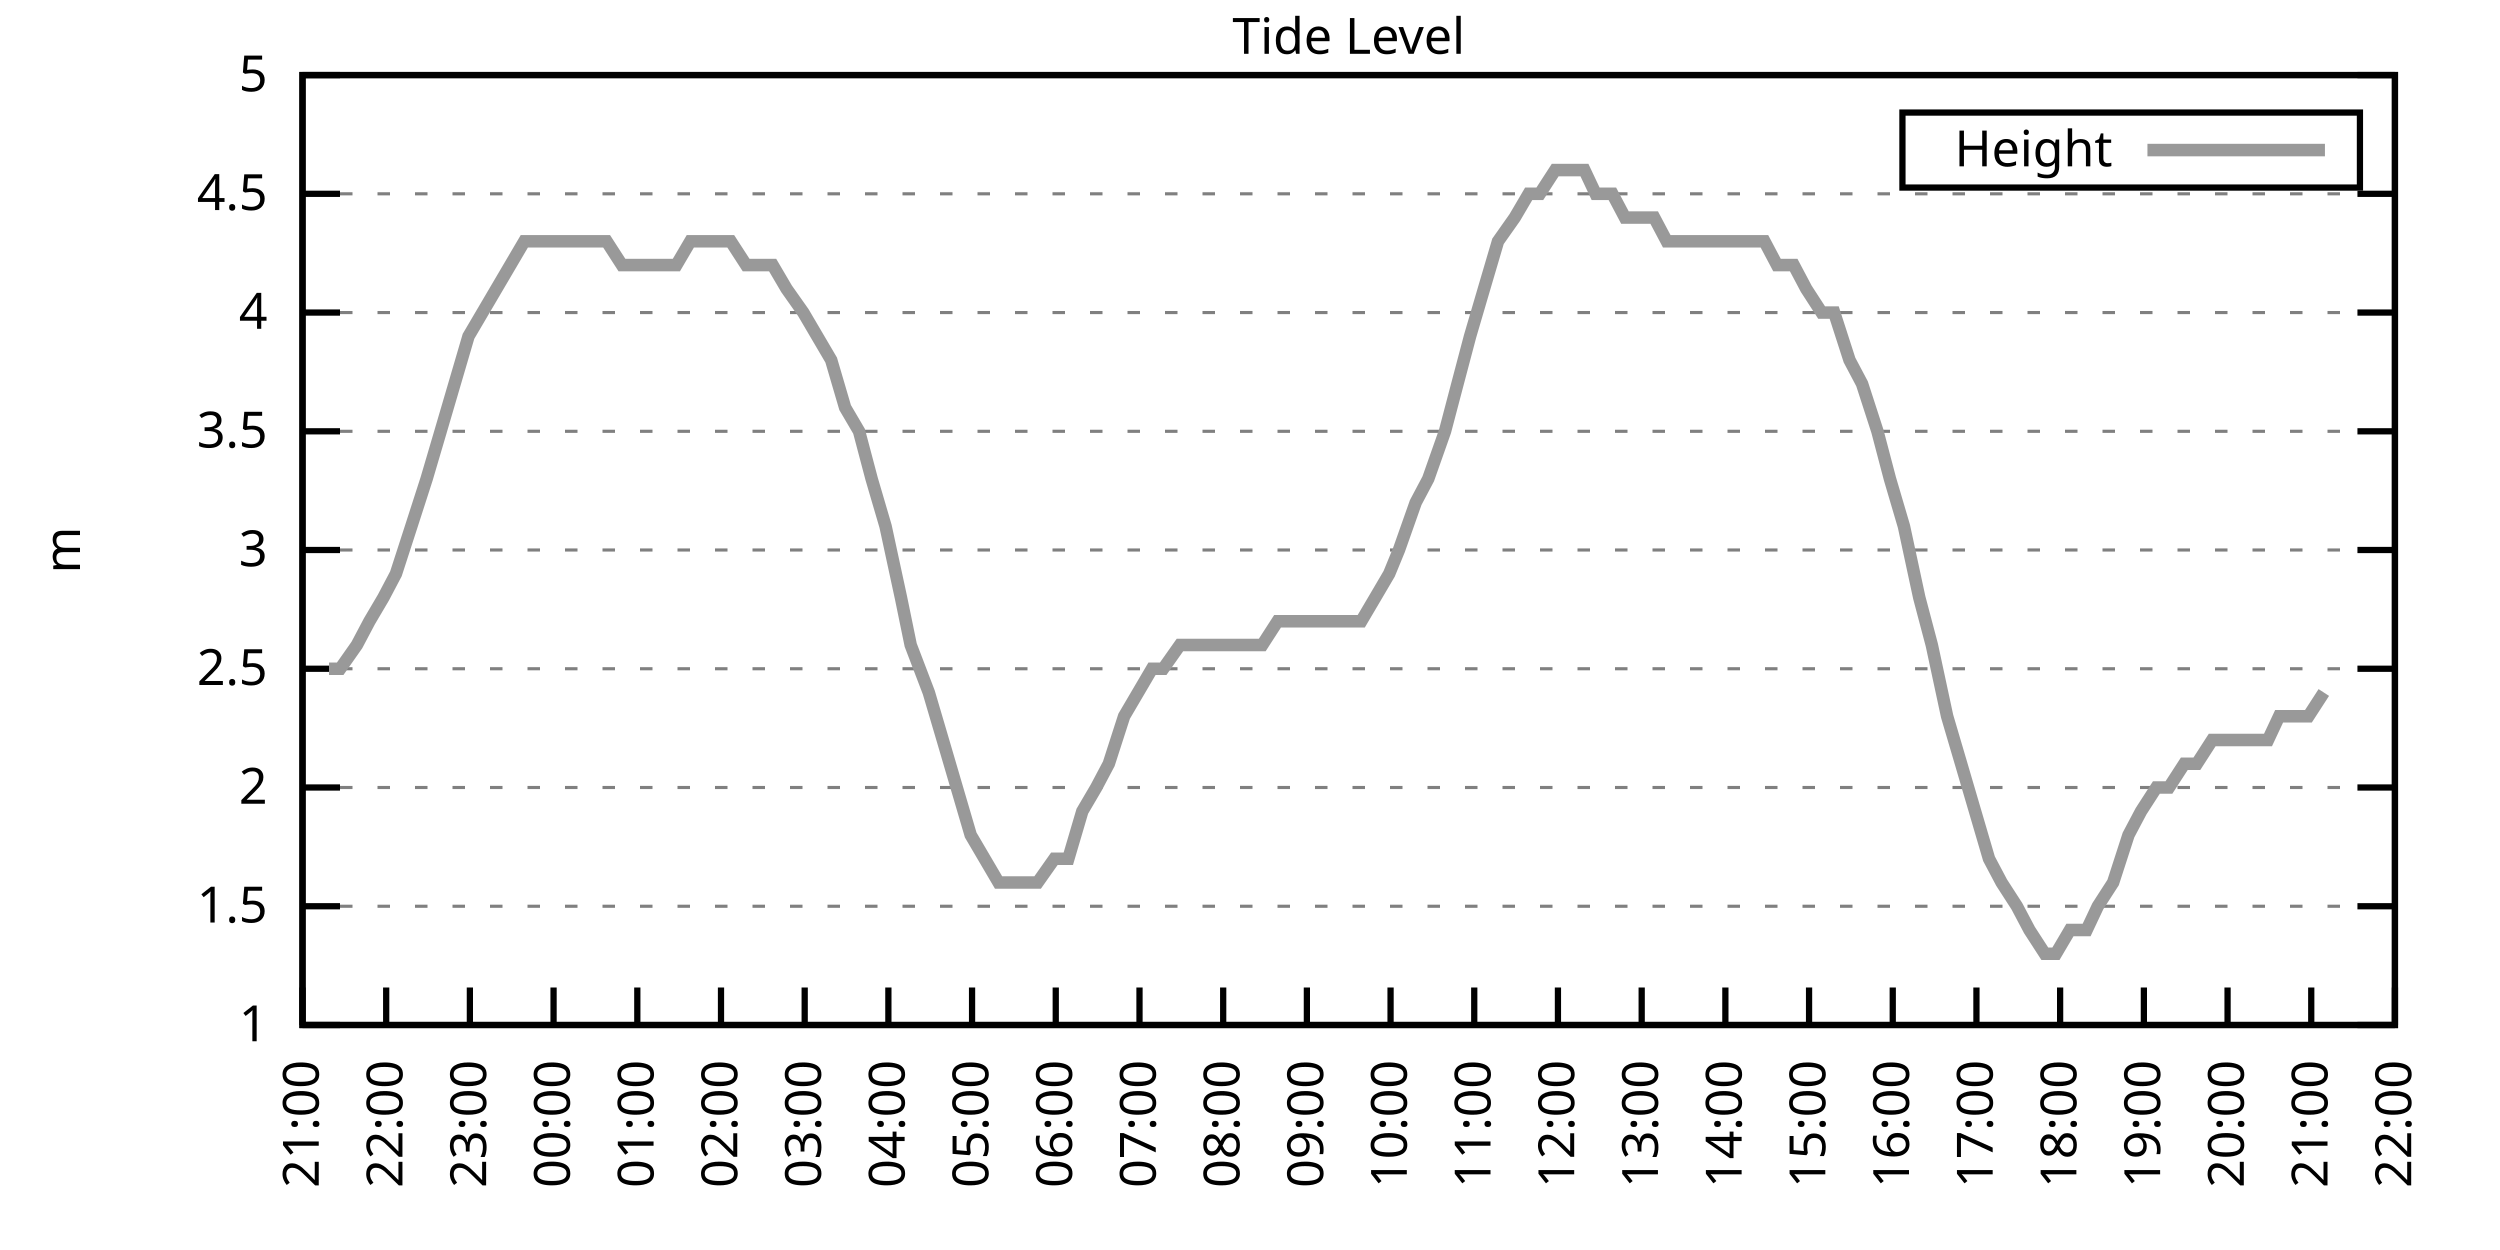
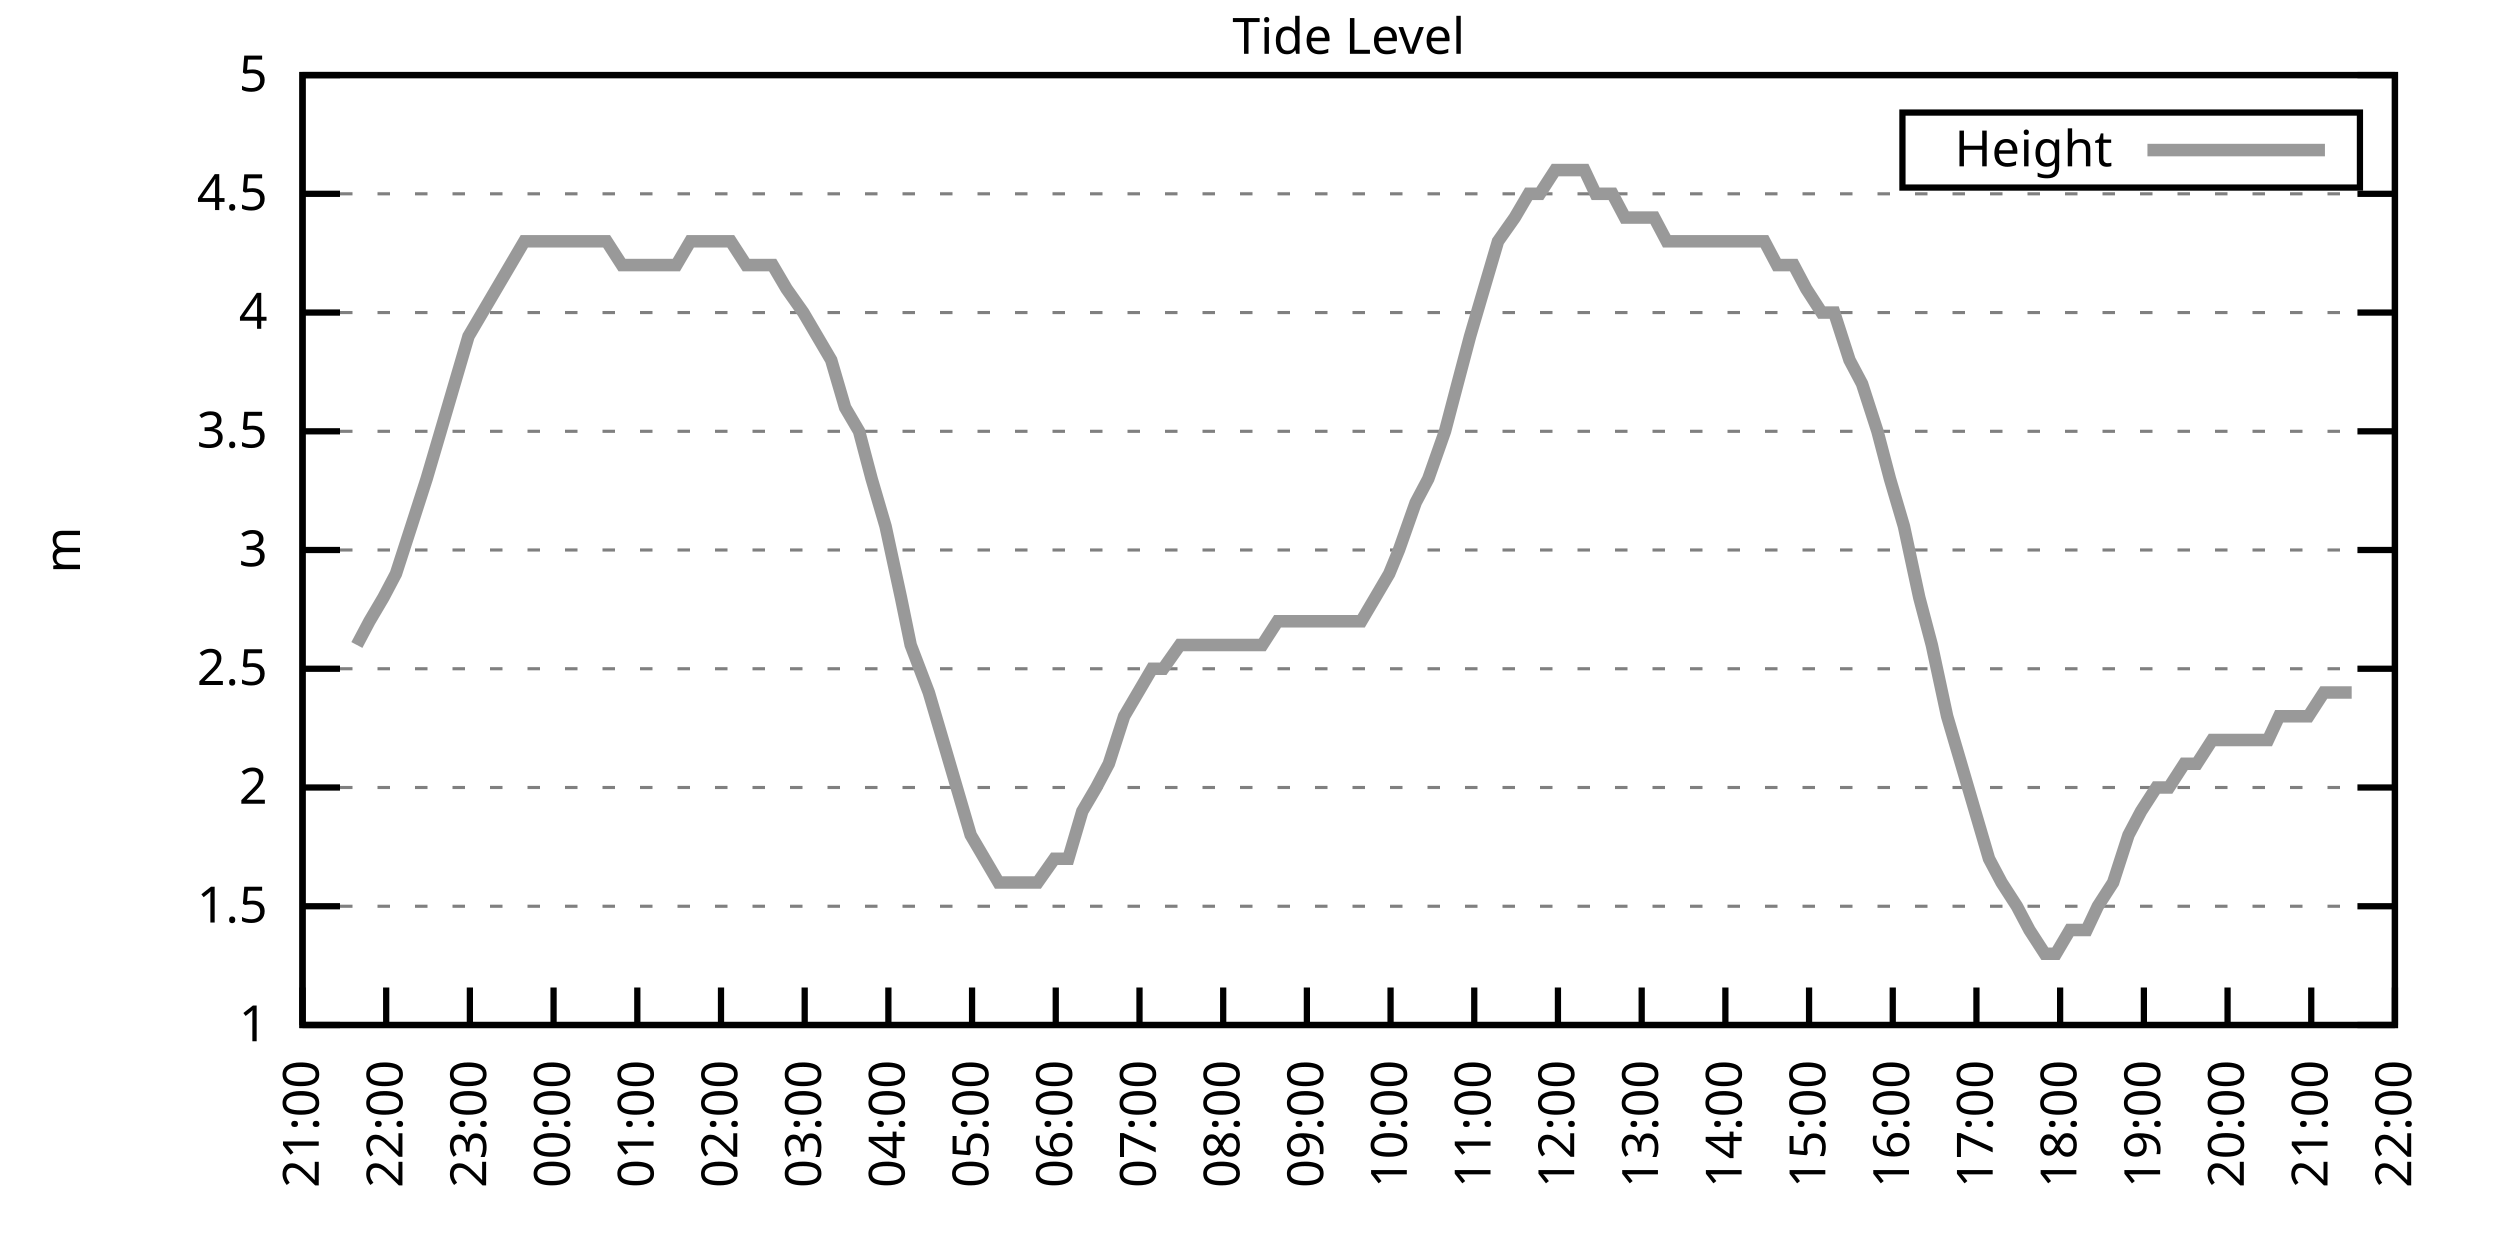
<svg xmlns="http://www.w3.org/2000/svg" xmlns:xlink="http://www.w3.org/1999/xlink" width="400" height="200" viewBox="0 0 400 200">
  <g id="gnuplot_canvas">
    <rect x="0" y="0" width="400" height="200" fill="none" />
    <defs>
      <circle id="gpDot" r="0.5" stroke-width="0.5" stroke="currentColor" />
      <path id="gpPt0" stroke-width="0.333" stroke="currentColor" d="M-1,0 h2 M0,-1 v2" />
      <path id="gpPt1" stroke-width="0.333" stroke="currentColor" d="M-1,-1 L1,1 M1,-1 L-1,1" />
      <path id="gpPt2" stroke-width="0.333" stroke="currentColor" d="M-1,0 L1,0 M0,-1 L0,1 M-1,-1 L1,1 M-1,1 L1,-1" />
      <rect id="gpPt3" stroke-width="0.333" stroke="currentColor" x="-1" y="-1" width="2" height="2" />
      <rect id="gpPt4" stroke-width="0.333" stroke="currentColor" fill="currentColor" x="-1" y="-1" width="2" height="2" />
      <circle id="gpPt5" stroke-width="0.333" stroke="currentColor" cx="0" cy="0" r="1" />
      <use xlink:href="#gpPt5" id="gpPt6" fill="currentColor" stroke="none" />
      <path id="gpPt7" stroke-width="0.333" stroke="currentColor" d="M0,-1.33 L-1.33,0.67 L1.33,0.67 z" />
      <use xlink:href="#gpPt7" id="gpPt8" fill="currentColor" stroke="none" />
      <use xlink:href="#gpPt7" id="gpPt9" stroke="currentColor" transform="rotate(180)" />
      <use xlink:href="#gpPt9" id="gpPt10" fill="currentColor" stroke="none" />
      <use xlink:href="#gpPt3" id="gpPt11" stroke="currentColor" transform="rotate(45)" />
      <use xlink:href="#gpPt11" id="gpPt12" fill="currentColor" stroke="none" />
      <path id="gpPt13" stroke-width="0.333" stroke="currentColor" d="M0,1.330 L1.265,0.411 L0.782,-1.067 L-0.782,-1.076 L-1.265,0.411 z" />
      <use xlink:href="#gpPt13" id="gpPt14" fill="currentColor" stroke="none" />
      <filter id="textbox" filterUnits="objectBoundingBox" x="0" y="0" height="1" width="1">
        <feFlood flood-color="white" flood-opacity="1" result="bgnd" />
        <feComposite in="SourceGraphic" in2="bgnd" operator="atop" />
      </filter>
      <filter id="greybox" filterUnits="objectBoundingBox" x="0" y="0" height="1" width="1">
        <feFlood flood-color="lightgrey" flood-opacity="1" result="grey" />
        <feComposite in="SourceGraphic" in2="grey" operator="atop" />
      </filter>
    </defs>
    <g fill="none" color="white" stroke="currentColor" stroke-width="1.00" stroke-linecap="butt" stroke-linejoin="miter">
</g>
    <g fill="none" color="black" stroke="currentColor" stroke-width="1.00" stroke-linecap="butt" stroke-linejoin="miter">
      <g stroke="none" shape-rendering="crispEdges">
        <polygon fill="rgb(255, 255, 255)" points="48.40,164.00 383.18,164.00 383.18,12.02 48.40,12.02 " />
      </g>
    </g>
    <g fill="none" color="black" stroke="currentColor" stroke-width="1.00" stroke-linecap="butt" stroke-linejoin="miter">
</g>
    <g fill="none" color="black" stroke="black" stroke-width="0.50" stroke-linecap="butt" stroke-linejoin="miter">
</g>
    <g fill="none" color="gray" stroke="currentColor" stroke-width="0.50" stroke-linecap="butt" stroke-linejoin="miter">
      <path stroke="gray" stroke-dasharray="2,4" class="gridline" d="M48.40,164.00 L383.19,164.00  " />
    </g>
    <g fill="none" color="gray" stroke="gray" stroke-width="1.00" stroke-linecap="butt" stroke-linejoin="miter">
</g>
    <g fill="none" color="black" stroke="currentColor" stroke-width="1.00" stroke-linecap="butt" stroke-linejoin="miter">
      <path stroke="black" d="M48.40,164.00 L54.40,164.00 M383.19,164.00 L377.19,164.00  " />
      <g transform="translate(42.80,166.60)" stroke="none" fill="black" font-family="Sans" font-size="8.00" text-anchor="end">
        <text>
          <tspan font-family="Sans"> 1</tspan>
        </text>
      </g>
    </g>
    <g fill="none" color="black" stroke="currentColor" stroke-width="1.00" stroke-linecap="butt" stroke-linejoin="miter">
</g>
    <g fill="none" color="black" stroke="black" stroke-width="0.50" stroke-linecap="butt" stroke-linejoin="miter">
</g>
    <g fill="none" color="gray" stroke="currentColor" stroke-width="0.50" stroke-linecap="butt" stroke-linejoin="miter">
      <path stroke="gray" stroke-dasharray="2,4" class="gridline" d="M48.40,145.00 L383.19,145.00  " />
    </g>
    <g fill="none" color="gray" stroke="gray" stroke-width="1.00" stroke-linecap="butt" stroke-linejoin="miter">
</g>
    <g fill="none" color="black" stroke="currentColor" stroke-width="1.00" stroke-linecap="butt" stroke-linejoin="miter">
      <path stroke="black" d="M48.40,145.00 L54.40,145.00 M383.19,145.00 L377.19,145.00  " />
      <g transform="translate(42.80,147.60)" stroke="none" fill="black" font-family="Sans" font-size="8.00" text-anchor="end">
        <text>
          <tspan font-family="Sans"> 1.5</tspan>
        </text>
      </g>
    </g>
    <g fill="none" color="black" stroke="currentColor" stroke-width="1.00" stroke-linecap="butt" stroke-linejoin="miter">
</g>
    <g fill="none" color="black" stroke="black" stroke-width="0.50" stroke-linecap="butt" stroke-linejoin="miter">
</g>
    <g fill="none" color="gray" stroke="currentColor" stroke-width="0.50" stroke-linecap="butt" stroke-linejoin="miter">
      <path stroke="gray" stroke-dasharray="2,4" class="gridline" d="M48.40,126.00 L383.19,126.00  " />
    </g>
    <g fill="none" color="gray" stroke="gray" stroke-width="1.00" stroke-linecap="butt" stroke-linejoin="miter">
</g>
    <g fill="none" color="black" stroke="currentColor" stroke-width="1.00" stroke-linecap="butt" stroke-linejoin="miter">
      <path stroke="black" d="M48.40,126.00 L54.40,126.00 M383.19,126.00 L377.19,126.00  " />
      <g transform="translate(42.80,128.60)" stroke="none" fill="black" font-family="Sans" font-size="8.00" text-anchor="end">
        <text>
          <tspan font-family="Sans"> 2</tspan>
        </text>
      </g>
    </g>
    <g fill="none" color="black" stroke="currentColor" stroke-width="1.00" stroke-linecap="butt" stroke-linejoin="miter">
</g>
    <g fill="none" color="black" stroke="black" stroke-width="0.50" stroke-linecap="butt" stroke-linejoin="miter">
</g>
    <g fill="none" color="gray" stroke="currentColor" stroke-width="0.50" stroke-linecap="butt" stroke-linejoin="miter">
      <path stroke="gray" stroke-dasharray="2,4" class="gridline" d="M48.40,107.00 L383.19,107.00  " />
    </g>
    <g fill="none" color="gray" stroke="gray" stroke-width="1.00" stroke-linecap="butt" stroke-linejoin="miter">
</g>
    <g fill="none" color="black" stroke="currentColor" stroke-width="1.00" stroke-linecap="butt" stroke-linejoin="miter">
      <path stroke="black" d="M48.40,107.00 L54.40,107.00 M383.19,107.00 L377.19,107.00  " />
      <g transform="translate(42.80,109.60)" stroke="none" fill="black" font-family="Sans" font-size="8.00" text-anchor="end">
        <text>
          <tspan font-family="Sans"> 2.5</tspan>
        </text>
      </g>
    </g>
    <g fill="none" color="black" stroke="currentColor" stroke-width="1.00" stroke-linecap="butt" stroke-linejoin="miter">
</g>
    <g fill="none" color="black" stroke="black" stroke-width="0.50" stroke-linecap="butt" stroke-linejoin="miter">
</g>
    <g fill="none" color="gray" stroke="currentColor" stroke-width="0.50" stroke-linecap="butt" stroke-linejoin="miter">
      <path stroke="gray" stroke-dasharray="2,4" class="gridline" d="M48.40,88.00 L383.19,88.00  " />
    </g>
    <g fill="none" color="gray" stroke="gray" stroke-width="1.00" stroke-linecap="butt" stroke-linejoin="miter">
</g>
    <g fill="none" color="black" stroke="currentColor" stroke-width="1.00" stroke-linecap="butt" stroke-linejoin="miter">
      <path stroke="black" d="M48.40,88.00 L54.40,88.00 M383.19,88.00 L377.19,88.00  " />
      <g transform="translate(42.80,90.60)" stroke="none" fill="black" font-family="Sans" font-size="8.00" text-anchor="end">
        <text>
          <tspan font-family="Sans"> 3</tspan>
        </text>
      </g>
    </g>
    <g fill="none" color="black" stroke="currentColor" stroke-width="1.00" stroke-linecap="butt" stroke-linejoin="miter">
</g>
    <g fill="none" color="black" stroke="black" stroke-width="0.50" stroke-linecap="butt" stroke-linejoin="miter">
</g>
    <g fill="none" color="gray" stroke="currentColor" stroke-width="0.50" stroke-linecap="butt" stroke-linejoin="miter">
      <path stroke="gray" stroke-dasharray="2,4" class="gridline" d="M48.40,69.01 L383.19,69.01  " />
    </g>
    <g fill="none" color="gray" stroke="gray" stroke-width="1.00" stroke-linecap="butt" stroke-linejoin="miter">
</g>
    <g fill="none" color="black" stroke="currentColor" stroke-width="1.00" stroke-linecap="butt" stroke-linejoin="miter">
      <path stroke="black" d="M48.40,69.01 L54.40,69.01 M383.19,69.01 L377.19,69.01  " />
      <g transform="translate(42.80,71.61)" stroke="none" fill="black" font-family="Sans" font-size="8.00" text-anchor="end">
        <text>
          <tspan font-family="Sans"> 3.5</tspan>
        </text>
      </g>
    </g>
    <g fill="none" color="black" stroke="currentColor" stroke-width="1.00" stroke-linecap="butt" stroke-linejoin="miter">
</g>
    <g fill="none" color="black" stroke="black" stroke-width="0.50" stroke-linecap="butt" stroke-linejoin="miter">
</g>
    <g fill="none" color="gray" stroke="currentColor" stroke-width="0.50" stroke-linecap="butt" stroke-linejoin="miter">
      <path stroke="gray" stroke-dasharray="2,4" class="gridline" d="M48.40,50.01 L383.19,50.01  " />
    </g>
    <g fill="none" color="gray" stroke="gray" stroke-width="1.00" stroke-linecap="butt" stroke-linejoin="miter">
</g>
    <g fill="none" color="black" stroke="currentColor" stroke-width="1.00" stroke-linecap="butt" stroke-linejoin="miter">
      <path stroke="black" d="M48.40,50.01 L54.40,50.01 M383.19,50.01 L377.19,50.01  " />
      <g transform="translate(42.80,52.61)" stroke="none" fill="black" font-family="Sans" font-size="8.00" text-anchor="end">
        <text>
          <tspan font-family="Sans"> 4</tspan>
        </text>
      </g>
    </g>
    <g fill="none" color="black" stroke="currentColor" stroke-width="1.00" stroke-linecap="butt" stroke-linejoin="miter">
</g>
    <g fill="none" color="black" stroke="black" stroke-width="0.50" stroke-linecap="butt" stroke-linejoin="miter">
</g>
    <g fill="none" color="gray" stroke="currentColor" stroke-width="0.50" stroke-linecap="butt" stroke-linejoin="miter">
      <path stroke="gray" stroke-dasharray="2,4" class="gridline" d="M48.40,31.01 L383.19,31.01  " />
    </g>
    <g fill="none" color="gray" stroke="gray" stroke-width="1.00" stroke-linecap="butt" stroke-linejoin="miter">
</g>
    <g fill="none" color="black" stroke="currentColor" stroke-width="1.00" stroke-linecap="butt" stroke-linejoin="miter">
      <path stroke="black" d="M48.40,31.01 L54.40,31.01 M383.19,31.01 L377.19,31.01  " />
      <g transform="translate(42.80,33.61)" stroke="none" fill="black" font-family="Sans" font-size="8.00" text-anchor="end">
        <text>
          <tspan font-family="Sans"> 4.5</tspan>
        </text>
      </g>
    </g>
    <g fill="none" color="black" stroke="currentColor" stroke-width="1.00" stroke-linecap="butt" stroke-linejoin="miter">
</g>
    <g fill="none" color="black" stroke="black" stroke-width="0.50" stroke-linecap="butt" stroke-linejoin="miter">
</g>
    <g fill="none" color="gray" stroke="currentColor" stroke-width="0.50" stroke-linecap="butt" stroke-linejoin="miter">
      <path stroke="gray" stroke-dasharray="2,4" class="gridline" d="M48.40,12.01 L383.19,12.01  " />
    </g>
    <g fill="none" color="gray" stroke="gray" stroke-width="1.00" stroke-linecap="butt" stroke-linejoin="miter">
</g>
    <g fill="none" color="black" stroke="currentColor" stroke-width="1.00" stroke-linecap="butt" stroke-linejoin="miter">
      <path stroke="black" d="M48.40,12.01 L54.40,12.01 M383.19,12.01 L377.19,12.01  " />
      <g transform="translate(42.80,14.61)" stroke="none" fill="black" font-family="Sans" font-size="8.00" text-anchor="end">
        <text>
          <tspan font-family="Sans"> 5</tspan>
        </text>
      </g>
    </g>
    <g fill="none" color="black" stroke="currentColor" stroke-width="1.00" stroke-linecap="butt" stroke-linejoin="miter">
      <path stroke="black" d="M48.40,164.00 L48.40,158.00  " />
      <g transform="translate(51.00,169.60) rotate(270.00)" stroke="none" fill="black" font-family="Sans" font-size="8.00" text-anchor="end">
        <text>
          <tspan font-family="Sans">21:00</tspan>
        </text>
      </g>
    </g>
    <g fill="none" color="black" stroke="currentColor" stroke-width="1.00" stroke-linecap="butt" stroke-linejoin="miter">
      <path stroke="black" d="M61.79,164.00 L61.79,158.00  " />
      <g transform="translate(64.39,169.60) rotate(270.00)" stroke="none" fill="black" font-family="Sans" font-size="8.00" text-anchor="end">
        <text>
          <tspan font-family="Sans">22:00</tspan>
        </text>
      </g>
    </g>
    <g fill="none" color="black" stroke="currentColor" stroke-width="1.00" stroke-linecap="butt" stroke-linejoin="miter">
      <path stroke="black" d="M75.18,164.00 L75.18,158.00  " />
      <g transform="translate(77.78,169.60) rotate(270.00)" stroke="none" fill="black" font-family="Sans" font-size="8.00" text-anchor="end">
        <text>
          <tspan font-family="Sans">23:00</tspan>
        </text>
      </g>
    </g>
    <g fill="none" color="black" stroke="currentColor" stroke-width="1.00" stroke-linecap="butt" stroke-linejoin="miter">
      <path stroke="black" d="M88.57,164.00 L88.57,158.00  " />
      <g transform="translate(91.17,169.60) rotate(270.00)" stroke="none" fill="black" font-family="Sans" font-size="8.00" text-anchor="end">
        <text>
          <tspan font-family="Sans">00:00</tspan>
        </text>
      </g>
    </g>
    <g fill="none" color="black" stroke="currentColor" stroke-width="1.00" stroke-linecap="butt" stroke-linejoin="miter">
      <path stroke="black" d="M101.97,164.00 L101.97,158.00  " />
      <g transform="translate(104.57,169.60) rotate(270.00)" stroke="none" fill="black" font-family="Sans" font-size="8.00" text-anchor="end">
        <text>
          <tspan font-family="Sans">01:00</tspan>
        </text>
      </g>
    </g>
    <g fill="none" color="black" stroke="currentColor" stroke-width="1.00" stroke-linecap="butt" stroke-linejoin="miter">
      <path stroke="black" d="M115.36,164.00 L115.36,158.00  " />
      <g transform="translate(117.96,169.60) rotate(270.00)" stroke="none" fill="black" font-family="Sans" font-size="8.00" text-anchor="end">
        <text>
          <tspan font-family="Sans">02:00</tspan>
        </text>
      </g>
    </g>
    <g fill="none" color="black" stroke="currentColor" stroke-width="1.00" stroke-linecap="butt" stroke-linejoin="miter">
      <path stroke="black" d="M128.75,164.00 L128.75,158.00  " />
      <g transform="translate(131.35,169.60) rotate(270.00)" stroke="none" fill="black" font-family="Sans" font-size="8.00" text-anchor="end">
        <text>
          <tspan font-family="Sans">03:00</tspan>
        </text>
      </g>
    </g>
    <g fill="none" color="black" stroke="currentColor" stroke-width="1.00" stroke-linecap="butt" stroke-linejoin="miter">
      <path stroke="black" d="M142.14,164.00 L142.14,158.00  " />
      <g transform="translate(144.74,169.60) rotate(270.00)" stroke="none" fill="black" font-family="Sans" font-size="8.00" text-anchor="end">
        <text>
          <tspan font-family="Sans">04:00</tspan>
        </text>
      </g>
    </g>
    <g fill="none" color="black" stroke="currentColor" stroke-width="1.00" stroke-linecap="butt" stroke-linejoin="miter">
      <path stroke="black" d="M155.53,164.00 L155.53,158.00  " />
      <g transform="translate(158.13,169.60) rotate(270.00)" stroke="none" fill="black" font-family="Sans" font-size="8.00" text-anchor="end">
        <text>
          <tspan font-family="Sans">05:00</tspan>
        </text>
      </g>
    </g>
    <g fill="none" color="black" stroke="currentColor" stroke-width="1.00" stroke-linecap="butt" stroke-linejoin="miter">
      <path stroke="black" d="M168.92,164.00 L168.92,158.00  " />
      <g transform="translate(171.52,169.60) rotate(270.00)" stroke="none" fill="black" font-family="Sans" font-size="8.00" text-anchor="end">
        <text>
          <tspan font-family="Sans">06:00</tspan>
        </text>
      </g>
    </g>
    <g fill="none" color="black" stroke="currentColor" stroke-width="1.00" stroke-linecap="butt" stroke-linejoin="miter">
      <path stroke="black" d="M182.32,164.00 L182.32,158.00  " />
      <g transform="translate(184.92,169.60) rotate(270.00)" stroke="none" fill="black" font-family="Sans" font-size="8.00" text-anchor="end">
        <text>
          <tspan font-family="Sans">07:00</tspan>
        </text>
      </g>
    </g>
    <g fill="none" color="black" stroke="currentColor" stroke-width="1.00" stroke-linecap="butt" stroke-linejoin="miter">
      <path stroke="black" d="M195.71,164.00 L195.71,158.00  " />
      <g transform="translate(198.31,169.60) rotate(270.00)" stroke="none" fill="black" font-family="Sans" font-size="8.00" text-anchor="end">
        <text>
          <tspan font-family="Sans">08:00</tspan>
        </text>
      </g>
    </g>
    <g fill="none" color="black" stroke="currentColor" stroke-width="1.00" stroke-linecap="butt" stroke-linejoin="miter">
      <path stroke="black" d="M209.10,164.00 L209.10,158.00  " />
      <g transform="translate(211.70,169.60) rotate(270.00)" stroke="none" fill="black" font-family="Sans" font-size="8.00" text-anchor="end">
        <text>
          <tspan font-family="Sans">09:00</tspan>
        </text>
      </g>
    </g>
    <g fill="none" color="black" stroke="currentColor" stroke-width="1.00" stroke-linecap="butt" stroke-linejoin="miter">
      <path stroke="black" d="M222.49,164.00 L222.49,158.00  " />
      <g transform="translate(225.09,169.60) rotate(270.00)" stroke="none" fill="black" font-family="Sans" font-size="8.00" text-anchor="end">
        <text>
          <tspan font-family="Sans">10:00</tspan>
        </text>
      </g>
    </g>
    <g fill="none" color="black" stroke="currentColor" stroke-width="1.00" stroke-linecap="butt" stroke-linejoin="miter">
      <path stroke="black" d="M235.88,164.00 L235.88,158.00  " />
      <g transform="translate(238.48,169.60) rotate(270.00)" stroke="none" fill="black" font-family="Sans" font-size="8.00" text-anchor="end">
        <text>
          <tspan font-family="Sans">11:00</tspan>
        </text>
      </g>
    </g>
    <g fill="none" color="black" stroke="currentColor" stroke-width="1.00" stroke-linecap="butt" stroke-linejoin="miter">
      <path stroke="black" d="M249.27,164.00 L249.27,158.00  " />
      <g transform="translate(251.87,169.60) rotate(270.00)" stroke="none" fill="black" font-family="Sans" font-size="8.00" text-anchor="end">
        <text>
          <tspan font-family="Sans">12:00</tspan>
        </text>
      </g>
    </g>
    <g fill="none" color="black" stroke="currentColor" stroke-width="1.00" stroke-linecap="butt" stroke-linejoin="miter">
      <path stroke="black" d="M262.67,164.00 L262.67,158.00  " />
      <g transform="translate(265.27,169.60) rotate(270.00)" stroke="none" fill="black" font-family="Sans" font-size="8.00" text-anchor="end">
        <text>
          <tspan font-family="Sans">13:00</tspan>
        </text>
      </g>
    </g>
    <g fill="none" color="black" stroke="currentColor" stroke-width="1.00" stroke-linecap="butt" stroke-linejoin="miter">
      <path stroke="black" d="M276.06,164.00 L276.06,158.00  " />
      <g transform="translate(278.66,169.60) rotate(270.00)" stroke="none" fill="black" font-family="Sans" font-size="8.00" text-anchor="end">
        <text>
          <tspan font-family="Sans">14:00</tspan>
        </text>
      </g>
    </g>
    <g fill="none" color="black" stroke="currentColor" stroke-width="1.00" stroke-linecap="butt" stroke-linejoin="miter">
      <path stroke="black" d="M289.45,164.00 L289.45,158.00  " />
      <g transform="translate(292.05,169.60) rotate(270.00)" stroke="none" fill="black" font-family="Sans" font-size="8.00" text-anchor="end">
        <text>
          <tspan font-family="Sans">15:00</tspan>
        </text>
      </g>
    </g>
    <g fill="none" color="black" stroke="currentColor" stroke-width="1.00" stroke-linecap="butt" stroke-linejoin="miter">
      <path stroke="black" d="M302.84,164.00 L302.84,158.00  " />
      <g transform="translate(305.44,169.60) rotate(270.00)" stroke="none" fill="black" font-family="Sans" font-size="8.00" text-anchor="end">
        <text>
          <tspan font-family="Sans">16:00</tspan>
        </text>
      </g>
    </g>
    <g fill="none" color="black" stroke="currentColor" stroke-width="1.00" stroke-linecap="butt" stroke-linejoin="miter">
      <path stroke="black" d="M316.23,164.00 L316.23,158.00  " />
      <g transform="translate(318.83,169.60) rotate(270.00)" stroke="none" fill="black" font-family="Sans" font-size="8.00" text-anchor="end">
        <text>
          <tspan font-family="Sans">17:00</tspan>
        </text>
      </g>
    </g>
    <g fill="none" color="black" stroke="currentColor" stroke-width="1.00" stroke-linecap="butt" stroke-linejoin="miter">
      <path stroke="black" d="M329.62,164.00 L329.62,158.00  " />
      <g transform="translate(332.22,169.60) rotate(270.00)" stroke="none" fill="black" font-family="Sans" font-size="8.00" text-anchor="end">
        <text>
          <tspan font-family="Sans">18:00</tspan>
        </text>
      </g>
    </g>
    <g fill="none" color="black" stroke="currentColor" stroke-width="1.00" stroke-linecap="butt" stroke-linejoin="miter">
      <path stroke="black" d="M343.02,164.00 L343.02,158.00  " />
      <g transform="translate(345.62,169.60) rotate(270.00)" stroke="none" fill="black" font-family="Sans" font-size="8.00" text-anchor="end">
        <text>
          <tspan font-family="Sans">19:00</tspan>
        </text>
      </g>
    </g>
    <g fill="none" color="black" stroke="currentColor" stroke-width="1.00" stroke-linecap="butt" stroke-linejoin="miter">
      <path stroke="black" d="M356.41,164.00 L356.41,158.00  " />
      <g transform="translate(359.01,169.60) rotate(270.00)" stroke="none" fill="black" font-family="Sans" font-size="8.00" text-anchor="end">
        <text>
          <tspan font-family="Sans">20:00</tspan>
        </text>
      </g>
    </g>
    <g fill="none" color="black" stroke="currentColor" stroke-width="1.00" stroke-linecap="butt" stroke-linejoin="miter">
      <path stroke="black" d="M369.80,164.00 L369.80,158.00  " />
      <g transform="translate(372.40,169.60) rotate(270.00)" stroke="none" fill="black" font-family="Sans" font-size="8.00" text-anchor="end">
        <text>
          <tspan font-family="Sans">21:00</tspan>
        </text>
      </g>
    </g>
    <g fill="none" color="black" stroke="currentColor" stroke-width="1.00" stroke-linecap="butt" stroke-linejoin="miter">
      <path stroke="black" d="M383.19,164.00 L383.19,158.00  " />
      <g transform="translate(385.79,169.60) rotate(270.00)" stroke="none" fill="black" font-family="Sans" font-size="8.00" text-anchor="end">
        <text>
          <tspan font-family="Sans">22:00</tspan>
        </text>
      </g>
    </g>
    <g fill="none" color="black" stroke="currentColor" stroke-width="1.00" stroke-linecap="butt" stroke-linejoin="miter">
</g>
    <g fill="none" color="black" stroke="currentColor" stroke-width="1.00" stroke-linecap="butt" stroke-linejoin="miter">
      <path stroke="black" d="M48.40,12.01 L48.40,164.00 L383.19,164.00 L383.19,12.01 L48.40,12.01 Z  " />
    </g>
    <g fill="none" color="black" stroke="currentColor" stroke-width="1.00" stroke-linecap="butt" stroke-linejoin="miter">
</g>
    <g fill="none" color="black" stroke="currentColor" stroke-width="1.00" stroke-linecap="butt" stroke-linejoin="miter">
      <path stroke="black" d="M304.39,30.01 L304.39,18.01 L377.59,18.01 L377.59,30.01 L304.39,30.01 Z  " />
    </g>
    <g id="Tide_level_plot_1">
      <g fill="none" color="white" stroke="black" stroke-width="2.00" stroke-linecap="butt" stroke-linejoin="miter">
</g>
      <g fill="none" color="black" stroke="currentColor" stroke-width="2.00" stroke-linecap="butt" stroke-linejoin="miter">
        <g transform="translate(337.99,26.61)" stroke="none" fill="black" font-family="Sans" font-size="8.00" text-anchor="end">
          <text>
            <tspan font-family="Sans">Height</tspan>
          </text>
        </g>
      </g>
      <g fill="none" color="black" stroke="currentColor" stroke-width="2.00" stroke-linecap="butt" stroke-linejoin="miter">
-         <path stroke="rgb(153, 153, 153)" d="M343.59,24.01 L371.99,24.01 M52.64,107.00 L54.43,107.00 L57.10,103.20 L59.11,99.40 L61.35,95.60 L63.35,91.80   L65.81,84.21 L68.26,76.61 L70.50,69.01 L72.73,61.41 L74.96,53.81 L83.89,38.61 L85.90,38.61 L87.91,38.61   L90.36,38.61 L92.82,38.61 L94.38,38.61 L97.06,38.61 L99.51,42.41 L101.30,42.41 L103.31,42.41 L106.21,42.41   L108.22,42.41 L110.45,38.61 L112.90,38.61 L115.13,38.61 L116.92,38.61 L119.38,42.41 L121.61,42.41 L123.62,42.41   L125.85,46.21 L128.53,50.01 L130.76,53.81 L132.99,57.61 L135.22,65.21 L137.45,69.01 L139.46,76.61 L141.69,84.21   L144.15,95.60 L145.71,103.20 L148.61,110.80 L150.85,118.40 L153.08,126.00 L155.31,133.60 L157.54,137.40 L159.77,141.20   L162.01,141.20 L164.01,141.20 L166.02,141.20 L168.70,137.40 L170.93,137.40 L173.17,129.80 L175.40,126.00 L177.41,122.20   L179.86,114.60 L182.09,110.80 L184.32,107.00 L186.11,107.00 L188.79,103.20 L191.02,103.20 L193.25,103.20 L195.26,103.20   L197.49,103.20 L199.95,103.20 L201.96,103.20 L204.41,99.40 L206.64,99.40 L208.88,99.40 L211.11,99.40 L212.67,99.40   L215.57,99.40 L217.80,99.40 L220.04,95.60 L222.27,91.80 L223.83,88.00 L226.51,80.41 L228.52,76.61 L231.20,69.01   L233.20,61.41 L235.21,53.81 L237.44,46.21 L239.68,38.61 L242.36,34.81 L244.59,31.01 L246.37,31.01 L248.83,27.21   L251.06,27.21 L253.51,27.21 L255.30,31.01 L257.98,31.01 L259.99,34.81 L262.22,34.81 L264.67,34.81 L266.68,38.61   L269.14,38.61 L271.37,38.61 L273.38,38.61 L275.83,38.61 L277.62,38.61 L280.30,38.61 L282.31,38.61 L284.32,42.41   L286.99,42.41 L289.00,46.21 L291.46,50.01 L293.47,50.01 L295.92,57.61 L297.93,61.41 L300.39,69.01 L302.39,76.61   L304.63,84.21 L307.08,95.60 L309.09,103.20 L311.54,114.60 L313.78,122.20 L316.01,129.80 L318.24,137.40 L320.25,141.20   L322.70,145.00 L324.71,148.80 L327.17,152.60 L328.95,152.60 L331.19,148.80 L333.86,148.80 L335.65,145.00 L338.10,141.20   L340.56,133.60 L342.57,129.80 L345.02,126.00 L347.03,126.00 L349.49,122.20 L351.50,122.20 L353.95,118.40 L355.96,118.40   L358.19,118.40 L360.65,118.40 L362.88,118.40 L364.66,114.60 L367.34,114.60 L369.35,114.60 L371.81,110.80  " />
+         <path stroke="rgb(153, 153, 153)" d="M343.59,24.01 L371.99,24.01 M57.10,103.20 L59.11,99.40 L61.35,95.60 L63.35,91.80 L65.81,84.21 L68.26,76.61   L70.50,69.01 L72.73,61.41 L74.96,53.81 L83.89,38.61 L85.90,38.61 L87.91,38.61 L90.36,38.61 L92.82,38.61   L94.38,38.61 L97.06,38.61 L99.51,42.41 L101.30,42.41 L103.31,42.41 L106.21,42.41 L108.22,42.41 L110.45,38.61   L112.90,38.61 L115.13,38.61 L116.92,38.61 L119.38,42.41 L121.61,42.41 L123.62,42.41 L125.85,46.21 L128.53,50.01   L130.76,53.81 L132.99,57.61 L135.22,65.21 L137.45,69.01 L139.46,76.61 L141.69,84.21 L144.15,95.60 L145.71,103.20   L148.61,110.80 L150.85,118.40 L153.08,126.00 L155.31,133.60 L157.54,137.40 L159.77,141.20 L162.01,141.20 L164.01,141.20   L166.02,141.20 L168.70,137.40 L170.93,137.40 L173.17,129.80 L175.40,126.00 L177.41,122.20 L179.86,114.60 L182.09,110.80   L184.32,107.00 L186.11,107.00 L188.79,103.20 L191.02,103.20 L193.25,103.20 L195.26,103.20 L197.49,103.20 L199.95,103.20   L201.96,103.20 L204.41,99.40 L206.64,99.40 L208.88,99.40 L211.11,99.40 L212.67,99.40 L215.57,99.40 L217.80,99.40   L220.04,95.60 L222.27,91.80 L223.83,88.00 L226.51,80.41 L228.52,76.61 L231.20,69.01 L233.20,61.41 L235.21,53.81   L237.44,46.21 L239.68,38.61 L242.36,34.81 L244.59,31.01 L246.37,31.01 L248.83,27.21 L251.06,27.21 L253.51,27.21   L255.30,31.01 L257.98,31.01 L259.99,34.81 L262.22,34.81 L264.67,34.81 L266.68,38.61 L269.14,38.61 L271.37,38.61   L273.38,38.61 L275.83,38.61 L277.62,38.61 L280.30,38.61 L282.31,38.61 L284.32,42.41 L286.99,42.41 L289.00,46.21   L291.46,50.01 L293.47,50.01 L295.92,57.61 L297.93,61.41 L300.39,69.01 L302.39,76.61 L304.63,84.21 L307.08,95.60   L309.09,103.20 L311.54,114.60 L313.78,122.20 L316.01,129.80 L318.24,137.40 L320.25,141.20 L322.70,145.00 L324.71,148.80   L327.17,152.60 L328.95,152.60 L331.19,148.80 L333.86,148.80 L335.65,145.00 L338.10,141.20 L340.56,133.60 L342.57,129.80   L345.02,126.00 L347.03,126.00 L349.49,122.20 L351.50,122.20 L353.95,118.40 L355.96,118.40 L358.19,118.40 L360.65,118.40   L362.88,118.40 L364.66,114.60 L367.34,114.60 L369.35,114.60 L371.81,110.80 L373.82,110.80 L376.27,110.80  " />
      </g>
    </g>
    <g fill="none" color="black" stroke="currentColor" stroke-width="2.00" stroke-linecap="butt" stroke-linejoin="miter">
</g>
    <g fill="none" color="black" stroke="black" stroke-width="1.00" stroke-linecap="butt" stroke-linejoin="miter">
</g>
    <g fill="none" color="black" stroke="currentColor" stroke-width="1.00" stroke-linecap="butt" stroke-linejoin="miter">
      <path stroke="black" d="M48.40,12.01 L48.40,164.00 L383.19,164.00 L383.19,12.01 L48.40,12.01 Z  " />
      <g transform="translate(12.80,88.01) rotate(270.00)" stroke="none" fill="black" font-family="Sans" font-size="8.00" text-anchor="middle">
        <text>
          <tspan font-family="Sans">m</tspan>
        </text>
      </g>
    </g>
    <g fill="none" color="black" stroke="currentColor" stroke-width="1.00" stroke-linecap="butt" stroke-linejoin="miter">
</g>
    <g fill="none" color="black" stroke="currentColor" stroke-width="1.00" stroke-linecap="butt" stroke-linejoin="miter">
      <g transform="translate(215.79,8.61)" stroke="none" fill="black" font-family="Sans" font-size="8.00" text-anchor="middle">
        <text>
          <tspan font-family="Sans">Tide Level</tspan>
        </text>
      </g>
    </g>
    <g fill="none" color="black" stroke="currentColor" stroke-width="1.00" stroke-linecap="butt" stroke-linejoin="miter">
</g>
  </g>
</svg>
